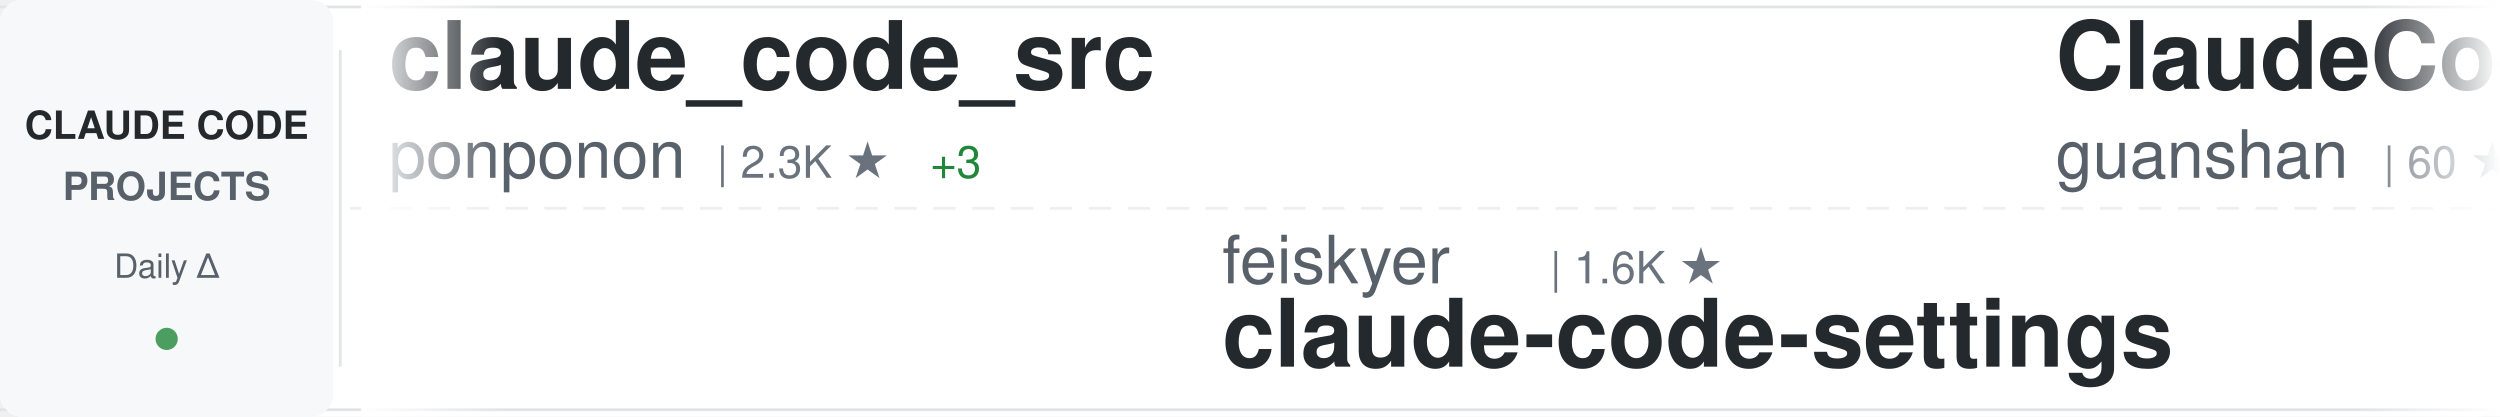
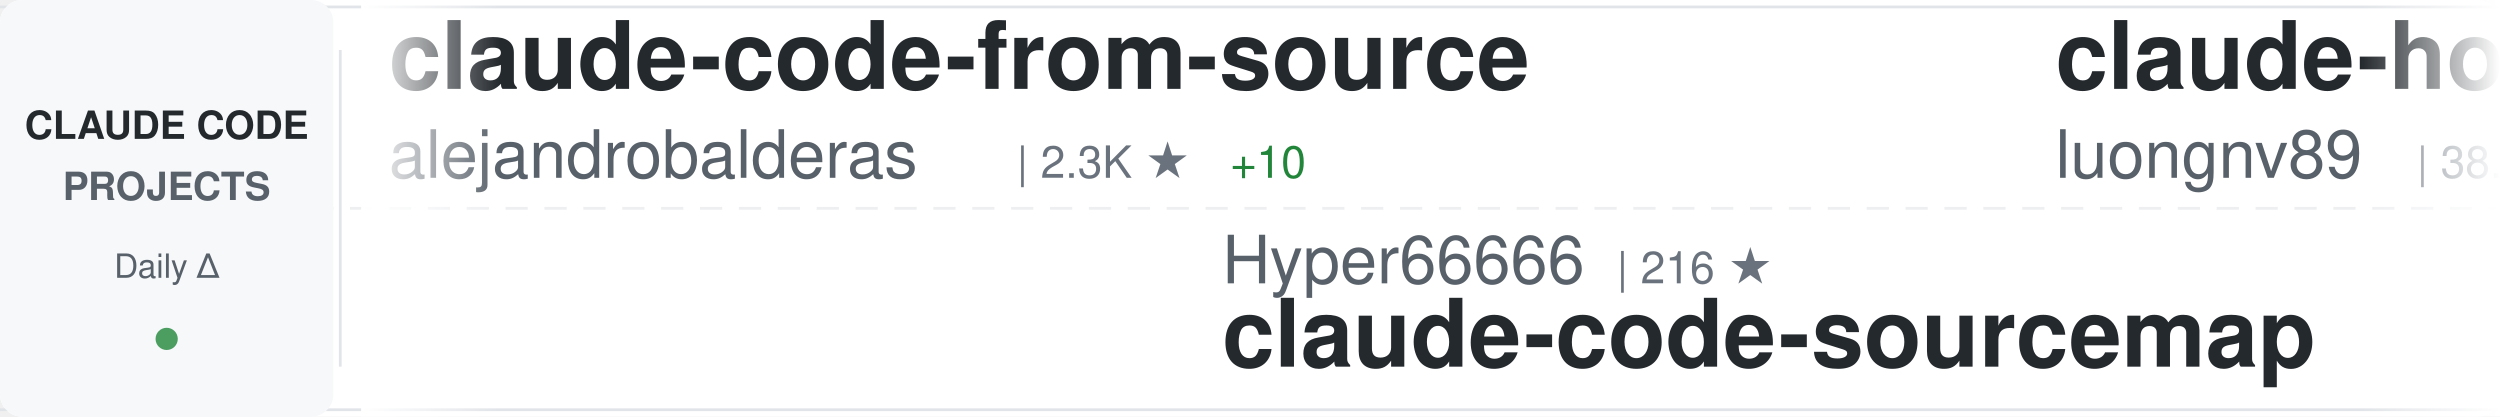
<svg xmlns="http://www.w3.org/2000/svg" width="900" height="150">
  <defs>
    <linearGradient id="awesomeLeftFade" x1="0%" y1="0%" x2="100%" y2="0%">
      <stop offset="0%" style="stop-color:#ffffff;stop-opacity:1" />
      <stop offset="100%" style="stop-color:#ffffff;stop-opacity:0" />
    </linearGradient>
    <linearGradient id="awesomeRightFade" x1="0%" y1="0%" x2="100%" y2="0%">
      <stop offset="0%" style="stop-color:#ffffff;stop-opacity:0" />
      <stop offset="100%" style="stop-color:#ffffff;stop-opacity:1" />
    </linearGradient>
  </defs>
  <rect width="900" height="150" fill="#ffffff" rx="8" />
  <rect x="0" y="2" width="900" height="1" fill="#e1e4e8" />
  <rect x="0" y="147" width="900" height="1" fill="#e1e4e8" />
  <line x1="0" y1="75" x2="900" y2="75" stroke="#e1e4e8" stroke-width="1" stroke-dasharray="8 6" opacity="0.6" />
  <rect x="0" y="0" width="120" height="150" fill="#f6f8fa" rx="8" />
  <text x="60" y="50" font-family="-apple-system, BlinkMacSystemFont, 'Segoe UI', Helvetica, Arial, sans-serif" font-size="14" font-weight="600" fill="#24292e" text-anchor="middle">CLAUDE CODE</text>
  <text x="60" y="72" font-family="-apple-system, BlinkMacSystemFont, 'Segoe UI', Helvetica, Arial, sans-serif" font-size="14" font-weight="600" fill="#586069" text-anchor="middle">PROJECTS</text>
  <text x="60" y="100" font-family="-apple-system, BlinkMacSystemFont, 'Segoe UI', Helvetica, Arial, sans-serif" font-size="12" font-weight="500" fill="#586069" text-anchor="middle">Daily Δ</text>
  <circle cx="60" cy="122" r="4" fill="#22863a" opacity="0.8" />
  <rect x="122" y="18" width="1" height="114" fill="#e1e4e8" />
  <clipPath id="awesomeTickerClip">
    <rect x="130" y="0" width="770" height="150" />
  </clipPath>
  <g clip-path="url(#awesomeTickerClip)">
    <g id="awesomeTickerItems">
      <animateTransform attributeName="transform" attributeType="XML" type="translate" from="0 0" to="-3000 0" dur="54s" repeatCount="indefinite" />
      <g transform="translate(0, 0)">
-         <text x="140" y="32" font-family="-apple-system, BlinkMacSystemFont, 'Segoe UI', Helvetica, Arial, sans-serif" font-size="34" font-weight="600" fill="#24292e">claude_code_src</text>
-         <text x="140" y="64" font-family="-apple-system, BlinkMacSystemFont, 'Segoe UI', Helvetica, Arial, sans-serif" font-size="24" font-weight="400" fill="#586069">ponponon</text>
-         <text x="258" y="64" font-family="-apple-system, BlinkMacSystemFont, 'Segoe UI', Helvetica, Arial, sans-serif" font-size="16" font-weight="500" fill="#6a737d">| 2.3K ★</text>
-         <text x="335" y="64" font-family="-apple-system, BlinkMacSystemFont, 'Segoe UI', Helvetica, Arial, sans-serif" font-size="16" font-weight="500" fill="#22863a"> +3</text>
+         <text x="140" y="32" font-family="-apple-system, BlinkMacSystemFont, 'Segoe UI', Helvetica, Arial, sans-serif" font-size="34" font-weight="600" fill="#24292e">claude-code-from-source</text>
+         <text x="140" y="64" font-family="-apple-system, BlinkMacSystemFont, 'Segoe UI', Helvetica, Arial, sans-serif" font-size="24" font-weight="400" fill="#586069">alejandrobalderas</text>
+         <text x="366" y="64" font-family="-apple-system, BlinkMacSystemFont, 'Segoe UI', Helvetica, Arial, sans-serif" font-size="16" font-weight="500" fill="#6a737d">| 2.3K ★</text>
+         <text x="443" y="64" font-family="-apple-system, BlinkMacSystemFont, 'Segoe UI', Helvetica, Arial, sans-serif" font-size="16" font-weight="500" fill="#22863a"> +10</text>
      </g>
      <g transform="translate(300, 0)">
-         <text x="140" y="102" font-family="-apple-system, BlinkMacSystemFont, 'Segoe UI', Helvetica, Arial, sans-serif" font-size="24" font-weight="400" fill="#586069">feiskyer</text>
-         <text x="258" y="102" font-family="-apple-system, BlinkMacSystemFont, 'Segoe UI', Helvetica, Arial, sans-serif" font-size="16" font-weight="500" fill="#6a737d">| 1.6K ★</text>
-         <text x="140" y="132" font-family="-apple-system, BlinkMacSystemFont, 'Segoe UI', Helvetica, Arial, sans-serif" font-size="34" font-weight="600" fill="#24292e">claude-code-settings</text>
+         <text x="140" y="102" font-family="-apple-system, BlinkMacSystemFont, 'Segoe UI', Helvetica, Arial, sans-serif" font-size="24" font-weight="400" fill="#586069">Hyper66666</text>
+         <text x="282" y="102" font-family="-apple-system, BlinkMacSystemFont, 'Segoe UI', Helvetica, Arial, sans-serif" font-size="16" font-weight="500" fill="#6a737d">| 216 ★</text>
+         <text x="140" y="132" font-family="-apple-system, BlinkMacSystemFont, 'Segoe UI', Helvetica, Arial, sans-serif" font-size="34" font-weight="600" fill="#24292e">claude-code-sourcemap</text>
      </g>
      <g transform="translate(600, 0)">
-         <text x="140" y="32" font-family="-apple-system, BlinkMacSystemFont, 'Segoe UI', Helvetica, Arial, sans-serif" font-size="34" font-weight="600" fill="#24292e">ClaudeCode</text>
-         <text x="140" y="64" font-family="-apple-system, BlinkMacSystemFont, 'Segoe UI', Helvetica, Arial, sans-serif" font-size="24" font-weight="400" fill="#586069">guanshan</text>
-         <text x="258" y="64" font-family="-apple-system, BlinkMacSystemFont, 'Segoe UI', Helvetica, Arial, sans-serif" font-size="16" font-weight="500" fill="#6a737d">| 60 ★</text>
+         <text x="140" y="32" font-family="-apple-system, BlinkMacSystemFont, 'Segoe UI', Helvetica, Arial, sans-serif" font-size="34" font-weight="600" fill="#24292e">claude-howto</text>
+         <text x="140" y="64" font-family="-apple-system, BlinkMacSystemFont, 'Segoe UI', Helvetica, Arial, sans-serif" font-size="24" font-weight="400" fill="#586069">luongnv89</text>
+         <text x="270" y="64" font-family="-apple-system, BlinkMacSystemFont, 'Segoe UI', Helvetica, Arial, sans-serif" font-size="16" font-weight="500" fill="#6a737d">| 38.0K ★</text>
+         <text x="356" y="64" font-family="-apple-system, BlinkMacSystemFont, 'Segoe UI', Helvetica, Arial, sans-serif" font-size="16" font-weight="500" fill="#22863a"> +148</text>
      </g>
      <g transform="translate(900, 0)">
-         <text x="140" y="102" font-family="-apple-system, BlinkMacSystemFont, 'Segoe UI', Helvetica, Arial, sans-serif" font-size="24" font-weight="400" fill="#586069">catlog22</text>
-         <text x="258" y="102" font-family="-apple-system, BlinkMacSystemFont, 'Segoe UI', Helvetica, Arial, sans-serif" font-size="16" font-weight="500" fill="#6a737d">| 2.1K ★</text>
-         <text x="335" y="102" font-family="-apple-system, BlinkMacSystemFont, 'Segoe UI', Helvetica, Arial, sans-serif" font-size="16" font-weight="500" fill="#22863a"> +4</text>
-         <text x="140" y="132" font-family="-apple-system, BlinkMacSystemFont, 'Segoe UI', Helvetica, Arial, sans-serif" font-size="34" font-weight="600" fill="#24292e">Claude-Code-Workflow</text>
+         <text x="140" y="102" font-family="-apple-system, BlinkMacSystemFont, 'Segoe UI', Helvetica, Arial, sans-serif" font-size="24" font-weight="400" fill="#586069">OrcaWhisper</text>
+         <text x="294" y="102" font-family="-apple-system, BlinkMacSystemFont, 'Segoe UI', Helvetica, Arial, sans-serif" font-size="16" font-weight="500" fill="#6a737d">| 79 ★</text>
+         <text x="140" y="132" font-family="-apple-system, BlinkMacSystemFont, 'Segoe UI', Helvetica, Arial, sans-serif" font-size="34" font-weight="600" fill="#24292e">Claude-Code</text>
      </g>
      <g transform="translate(1200, 0)">
-         <text x="140" y="32" font-family="-apple-system, BlinkMacSystemFont, 'Segoe UI', Helvetica, Arial, sans-serif" font-size="34" font-weight="600" fill="#24292e">claude-code-tudou</text>
-         <text x="140" y="64" font-family="-apple-system, BlinkMacSystemFont, 'Segoe UI', Helvetica, Arial, sans-serif" font-size="24" font-weight="400" fill="#586069">AICoderTudou</text>
-         <text x="306" y="64" font-family="-apple-system, BlinkMacSystemFont, 'Segoe UI', Helvetica, Arial, sans-serif" font-size="16" font-weight="500" fill="#6a737d">| 500 ★</text>
+         <text x="140" y="32" font-family="-apple-system, BlinkMacSystemFont, 'Segoe UI', Helvetica, Arial, sans-serif" font-size="34" font-weight="600" fill="#24292e">claude-code-sourcemap</text>
+         <text x="140" y="64" font-family="-apple-system, BlinkMacSystemFont, 'Segoe UI', Helvetica, Arial, sans-serif" font-size="24" font-weight="400" fill="#586069">ChinaSiro</text>
+         <text x="270" y="64" font-family="-apple-system, BlinkMacSystemFont, 'Segoe UI', Helvetica, Arial, sans-serif" font-size="16" font-weight="500" fill="#6a737d">| 9.4K ★</text>
+         <text x="347" y="64" font-family="-apple-system, BlinkMacSystemFont, 'Segoe UI', Helvetica, Arial, sans-serif" font-size="16" font-weight="500" fill="#22863a"> +5</text>
      </g>
      <g transform="translate(1500, 0)">
-         <text x="140" y="102" font-family="-apple-system, BlinkMacSystemFont, 'Segoe UI', Helvetica, Arial, sans-serif" font-size="24" font-weight="400" fill="#586069">pengchengneo</text>
-         <text x="306" y="102" font-family="-apple-system, BlinkMacSystemFont, 'Segoe UI', Helvetica, Arial, sans-serif" font-size="16" font-weight="500" fill="#6a737d">| 1.6K ★</text>
-         <text x="383" y="102" font-family="-apple-system, BlinkMacSystemFont, 'Segoe UI', Helvetica, Arial, sans-serif" font-size="16" font-weight="500" fill="#22863a"> +2</text>
-         <text x="140" y="132" font-family="-apple-system, BlinkMacSystemFont, 'Segoe UI', Helvetica, Arial, sans-serif" font-size="34" font-weight="600" fill="#24292e">Claude-Code</text>
+         <text x="140" y="102" font-family="-apple-system, BlinkMacSystemFont, 'Segoe UI', Helvetica, Arial, sans-serif" font-size="24" font-weight="400" fill="#586069">Windy3f3f3f3f</text>
+         <text x="318" y="102" font-family="-apple-system, BlinkMacSystemFont, 'Segoe UI', Helvetica, Arial, sans-serif" font-size="16" font-weight="500" fill="#6a737d">| 1.4K ★</text>
+         <text x="395" y="102" font-family="-apple-system, BlinkMacSystemFont, 'Segoe UI', Helvetica, Arial, sans-serif" font-size="16" font-weight="500" fill="#22863a"> +7</text>
+         <text x="140" y="132" font-family="-apple-system, BlinkMacSystemFont, 'Segoe UI', Helvetica, Arial, sans-serif" font-size="34" font-weight="600" fill="#24292e">claude-code-from-scratch</text>
      </g>
      <g transform="translate(1800, 0)">
-         <text x="140" y="32" font-family="-apple-system, BlinkMacSystemFont, 'Segoe UI', Helvetica, Arial, sans-serif" font-size="34" font-weight="600" fill="#24292e">claude-code-telegram</text>
-         <text x="140" y="64" font-family="-apple-system, BlinkMacSystemFont, 'Segoe UI', Helvetica, Arial, sans-serif" font-size="24" font-weight="400" fill="#586069">RichardAtCT</text>
-         <text x="294" y="64" font-family="-apple-system, BlinkMacSystemFont, 'Segoe UI', Helvetica, Arial, sans-serif" font-size="16" font-weight="500" fill="#6a737d">| 2.7K ★</text>
-         <text x="371" y="64" font-family="-apple-system, BlinkMacSystemFont, 'Segoe UI', Helvetica, Arial, sans-serif" font-size="16" font-weight="500" fill="#22863a"> +3</text>
+         <text x="140" y="32" font-family="-apple-system, BlinkMacSystemFont, 'Segoe UI', Helvetica, Arial, sans-serif" font-size="34" font-weight="600" fill="#24292e">claude-code-source-code-...</text>
+         <text x="140" y="64" font-family="-apple-system, BlinkMacSystemFont, 'Segoe UI', Helvetica, Arial, sans-serif" font-size="24" font-weight="400" fill="#586069">ghuntley</text>
+         <text x="258" y="64" font-family="-apple-system, BlinkMacSystemFont, 'Segoe UI', Helvetica, Arial, sans-serif" font-size="16" font-weight="500" fill="#6a737d">| 985 ★</text>
      </g>
      <g transform="translate(2100, 0)">
-         <text x="140" y="102" font-family="-apple-system, BlinkMacSystemFont, 'Segoe UI', Helvetica, Arial, sans-serif" font-size="24" font-weight="400" fill="#586069">lorryjovens-hub</text>
-         <text x="342" y="102" font-family="-apple-system, BlinkMacSystemFont, 'Segoe UI', Helvetica, Arial, sans-serif" font-size="16" font-weight="500" fill="#6a737d">| 1.6K ★</text>
-         <text x="419" y="102" font-family="-apple-system, BlinkMacSystemFont, 'Segoe UI', Helvetica, Arial, sans-serif" font-size="16" font-weight="500" fill="#22863a"> +1</text>
-         <text x="140" y="132" font-family="-apple-system, BlinkMacSystemFont, 'Segoe UI', Helvetica, Arial, sans-serif" font-size="34" font-weight="600" fill="#24292e">claude-code-rust</text>
+         <text x="140" y="102" font-family="-apple-system, BlinkMacSystemFont, 'Segoe UI', Helvetica, Arial, sans-serif" font-size="24" font-weight="400" fill="#586069">anthropics</text>
+         <text x="282" y="102" font-family="-apple-system, BlinkMacSystemFont, 'Segoe UI', Helvetica, Arial, sans-serif" font-size="16" font-weight="500" fill="#6a737d">| 5.3K ★</text>
+         <text x="359" y="102" font-family="-apple-system, BlinkMacSystemFont, 'Segoe UI', Helvetica, Arial, sans-serif" font-size="16" font-weight="500" fill="#22863a"> +6</text>
+         <text x="140" y="132" font-family="-apple-system, BlinkMacSystemFont, 'Segoe UI', Helvetica, Arial, sans-serif" font-size="34" font-weight="600" fill="#24292e">claude-code-security-rev...</text>
      </g>
      <g transform="translate(2400, 0)">
-         <text x="140" y="32" font-family="-apple-system, BlinkMacSystemFont, 'Segoe UI', Helvetica, Arial, sans-serif" font-size="34" font-weight="600" fill="#24292e">claude-code-spec-workflo...</text>
-         <text x="140" y="64" font-family="-apple-system, BlinkMacSystemFont, 'Segoe UI', Helvetica, Arial, sans-serif" font-size="24" font-weight="400" fill="#586069">Pimzino</text>
-         <text x="246" y="64" font-family="-apple-system, BlinkMacSystemFont, 'Segoe UI', Helvetica, Arial, sans-serif" font-size="16" font-weight="500" fill="#6a737d">| 3.8K ★</text>
-         <text x="323" y="64" font-family="-apple-system, BlinkMacSystemFont, 'Segoe UI', Helvetica, Arial, sans-serif" font-size="16" font-weight="500" fill="#22863a"> +2</text>
+         <text x="140" y="32" font-family="-apple-system, BlinkMacSystemFont, 'Segoe UI', Helvetica, Arial, sans-serif" font-size="34" font-weight="600" fill="#24292e">claude-code-router</text>
+         <text x="140" y="64" font-family="-apple-system, BlinkMacSystemFont, 'Segoe UI', Helvetica, Arial, sans-serif" font-size="24" font-weight="400" fill="#586069">musistudio</text>
+         <text x="282" y="64" font-family="-apple-system, BlinkMacSystemFont, 'Segoe UI', Helvetica, Arial, sans-serif" font-size="16" font-weight="500" fill="#6a737d">| 35.3K ★</text>
+         <text x="368" y="64" font-family="-apple-system, BlinkMacSystemFont, 'Segoe UI', Helvetica, Arial, sans-serif" font-size="16" font-weight="500" fill="#22863a"> +46</text>
      </g>
      <g transform="translate(2700, 0)">
-         <text x="140" y="102" font-family="-apple-system, BlinkMacSystemFont, 'Segoe UI', Helvetica, Arial, sans-serif" font-size="24" font-weight="400" fill="#586069">1rgs</text>
-         <text x="210" y="102" font-family="-apple-system, BlinkMacSystemFont, 'Segoe UI', Helvetica, Arial, sans-serif" font-size="16" font-weight="500" fill="#6a737d">| 3.6K ★</text>
-         <text x="287" y="102" font-family="-apple-system, BlinkMacSystemFont, 'Segoe UI', Helvetica, Arial, sans-serif" font-size="16" font-weight="500" fill="#22863a"> +2</text>
-         <text x="140" y="132" font-family="-apple-system, BlinkMacSystemFont, 'Segoe UI', Helvetica, Arial, sans-serif" font-size="34" font-weight="600" fill="#24292e">claude-code-proxy</text>
+         <text x="140" y="102" font-family="-apple-system, BlinkMacSystemFont, 'Segoe UI', Helvetica, Arial, sans-serif" font-size="24" font-weight="400" fill="#586069">affaan-m</text>
+         <text x="258" y="102" font-family="-apple-system, BlinkMacSystemFont, 'Segoe UI', Helvetica, Arial, sans-serif" font-size="16" font-weight="500" fill="#6a737d">| 220.2K ★</text>
+         <text x="353" y="102" font-family="-apple-system, BlinkMacSystemFont, 'Segoe UI', Helvetica, Arial, sans-serif" font-size="16" font-weight="500" fill="#22863a"> +585</text>
+         <text x="140" y="132" font-family="-apple-system, BlinkMacSystemFont, 'Segoe UI', Helvetica, Arial, sans-serif" font-size="34" font-weight="600" fill="#24292e">ECC</text>
      </g>
      <g transform="translate(3000, 0)">
-         <text x="140" y="32" font-family="-apple-system, BlinkMacSystemFont, 'Segoe UI', Helvetica, Arial, sans-serif" font-size="34" font-weight="600" fill="#24292e">claude_code_src</text>
-         <text x="140" y="64" font-family="-apple-system, BlinkMacSystemFont, 'Segoe UI', Helvetica, Arial, sans-serif" font-size="24" font-weight="400" fill="#586069">ponponon</text>
-         <text x="258" y="64" font-family="-apple-system, BlinkMacSystemFont, 'Segoe UI', Helvetica, Arial, sans-serif" font-size="16" font-weight="500" fill="#6a737d">| 2.3K ★</text>
-         <text x="335" y="64" font-family="-apple-system, BlinkMacSystemFont, 'Segoe UI', Helvetica, Arial, sans-serif" font-size="16" font-weight="500" fill="#22863a"> +3</text>
+         <text x="140" y="32" font-family="-apple-system, BlinkMacSystemFont, 'Segoe UI', Helvetica, Arial, sans-serif" font-size="34" font-weight="600" fill="#24292e">claude-code-from-source</text>
+         <text x="140" y="64" font-family="-apple-system, BlinkMacSystemFont, 'Segoe UI', Helvetica, Arial, sans-serif" font-size="24" font-weight="400" fill="#586069">alejandrobalderas</text>
+         <text x="366" y="64" font-family="-apple-system, BlinkMacSystemFont, 'Segoe UI', Helvetica, Arial, sans-serif" font-size="16" font-weight="500" fill="#6a737d">| 2.3K ★</text>
+         <text x="443" y="64" font-family="-apple-system, BlinkMacSystemFont, 'Segoe UI', Helvetica, Arial, sans-serif" font-size="16" font-weight="500" fill="#22863a"> +10</text>
      </g>
      <g transform="translate(3300, 0)">
-         <text x="140" y="102" font-family="-apple-system, BlinkMacSystemFont, 'Segoe UI', Helvetica, Arial, sans-serif" font-size="24" font-weight="400" fill="#586069">feiskyer</text>
-         <text x="258" y="102" font-family="-apple-system, BlinkMacSystemFont, 'Segoe UI', Helvetica, Arial, sans-serif" font-size="16" font-weight="500" fill="#6a737d">| 1.6K ★</text>
-         <text x="140" y="132" font-family="-apple-system, BlinkMacSystemFont, 'Segoe UI', Helvetica, Arial, sans-serif" font-size="34" font-weight="600" fill="#24292e">claude-code-settings</text>
+         <text x="140" y="102" font-family="-apple-system, BlinkMacSystemFont, 'Segoe UI', Helvetica, Arial, sans-serif" font-size="24" font-weight="400" fill="#586069">Hyper66666</text>
+         <text x="282" y="102" font-family="-apple-system, BlinkMacSystemFont, 'Segoe UI', Helvetica, Arial, sans-serif" font-size="16" font-weight="500" fill="#6a737d">| 216 ★</text>
+         <text x="140" y="132" font-family="-apple-system, BlinkMacSystemFont, 'Segoe UI', Helvetica, Arial, sans-serif" font-size="34" font-weight="600" fill="#24292e">claude-code-sourcemap</text>
      </g>
      <g transform="translate(3600, 0)">
-         <text x="140" y="32" font-family="-apple-system, BlinkMacSystemFont, 'Segoe UI', Helvetica, Arial, sans-serif" font-size="34" font-weight="600" fill="#24292e">ClaudeCode</text>
-         <text x="140" y="64" font-family="-apple-system, BlinkMacSystemFont, 'Segoe UI', Helvetica, Arial, sans-serif" font-size="24" font-weight="400" fill="#586069">guanshan</text>
-         <text x="258" y="64" font-family="-apple-system, BlinkMacSystemFont, 'Segoe UI', Helvetica, Arial, sans-serif" font-size="16" font-weight="500" fill="#6a737d">| 60 ★</text>
+         <text x="140" y="32" font-family="-apple-system, BlinkMacSystemFont, 'Segoe UI', Helvetica, Arial, sans-serif" font-size="34" font-weight="600" fill="#24292e">claude-howto</text>
+         <text x="140" y="64" font-family="-apple-system, BlinkMacSystemFont, 'Segoe UI', Helvetica, Arial, sans-serif" font-size="24" font-weight="400" fill="#586069">luongnv89</text>
+         <text x="270" y="64" font-family="-apple-system, BlinkMacSystemFont, 'Segoe UI', Helvetica, Arial, sans-serif" font-size="16" font-weight="500" fill="#6a737d">| 38.0K ★</text>
+         <text x="356" y="64" font-family="-apple-system, BlinkMacSystemFont, 'Segoe UI', Helvetica, Arial, sans-serif" font-size="16" font-weight="500" fill="#22863a"> +148</text>
      </g>
      <g transform="translate(3900, 0)">
-         <text x="140" y="102" font-family="-apple-system, BlinkMacSystemFont, 'Segoe UI', Helvetica, Arial, sans-serif" font-size="24" font-weight="400" fill="#586069">catlog22</text>
-         <text x="258" y="102" font-family="-apple-system, BlinkMacSystemFont, 'Segoe UI', Helvetica, Arial, sans-serif" font-size="16" font-weight="500" fill="#6a737d">| 2.1K ★</text>
-         <text x="335" y="102" font-family="-apple-system, BlinkMacSystemFont, 'Segoe UI', Helvetica, Arial, sans-serif" font-size="16" font-weight="500" fill="#22863a"> +4</text>
-         <text x="140" y="132" font-family="-apple-system, BlinkMacSystemFont, 'Segoe UI', Helvetica, Arial, sans-serif" font-size="34" font-weight="600" fill="#24292e">Claude-Code-Workflow</text>
+         <text x="140" y="102" font-family="-apple-system, BlinkMacSystemFont, 'Segoe UI', Helvetica, Arial, sans-serif" font-size="24" font-weight="400" fill="#586069">OrcaWhisper</text>
+         <text x="294" y="102" font-family="-apple-system, BlinkMacSystemFont, 'Segoe UI', Helvetica, Arial, sans-serif" font-size="16" font-weight="500" fill="#6a737d">| 79 ★</text>
+         <text x="140" y="132" font-family="-apple-system, BlinkMacSystemFont, 'Segoe UI', Helvetica, Arial, sans-serif" font-size="34" font-weight="600" fill="#24292e">Claude-Code</text>
      </g>
    </g>
  </g>
  <rect x="130" y="0" width="50" height="150" fill="url(#awesomeLeftFade)" />
  <rect x="850" y="0" width="50" height="150" fill="url(#awesomeRightFade)" />
</svg>
